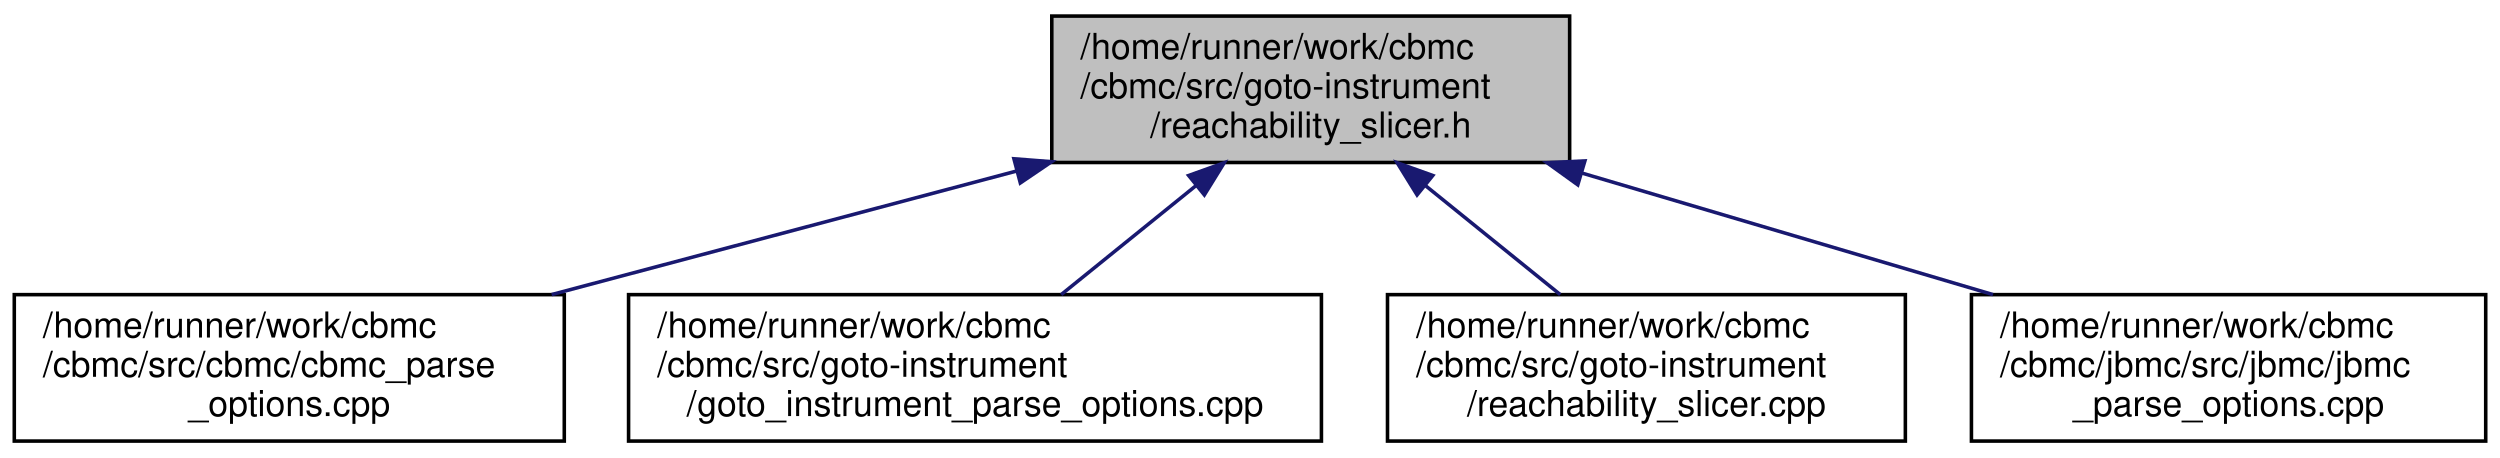
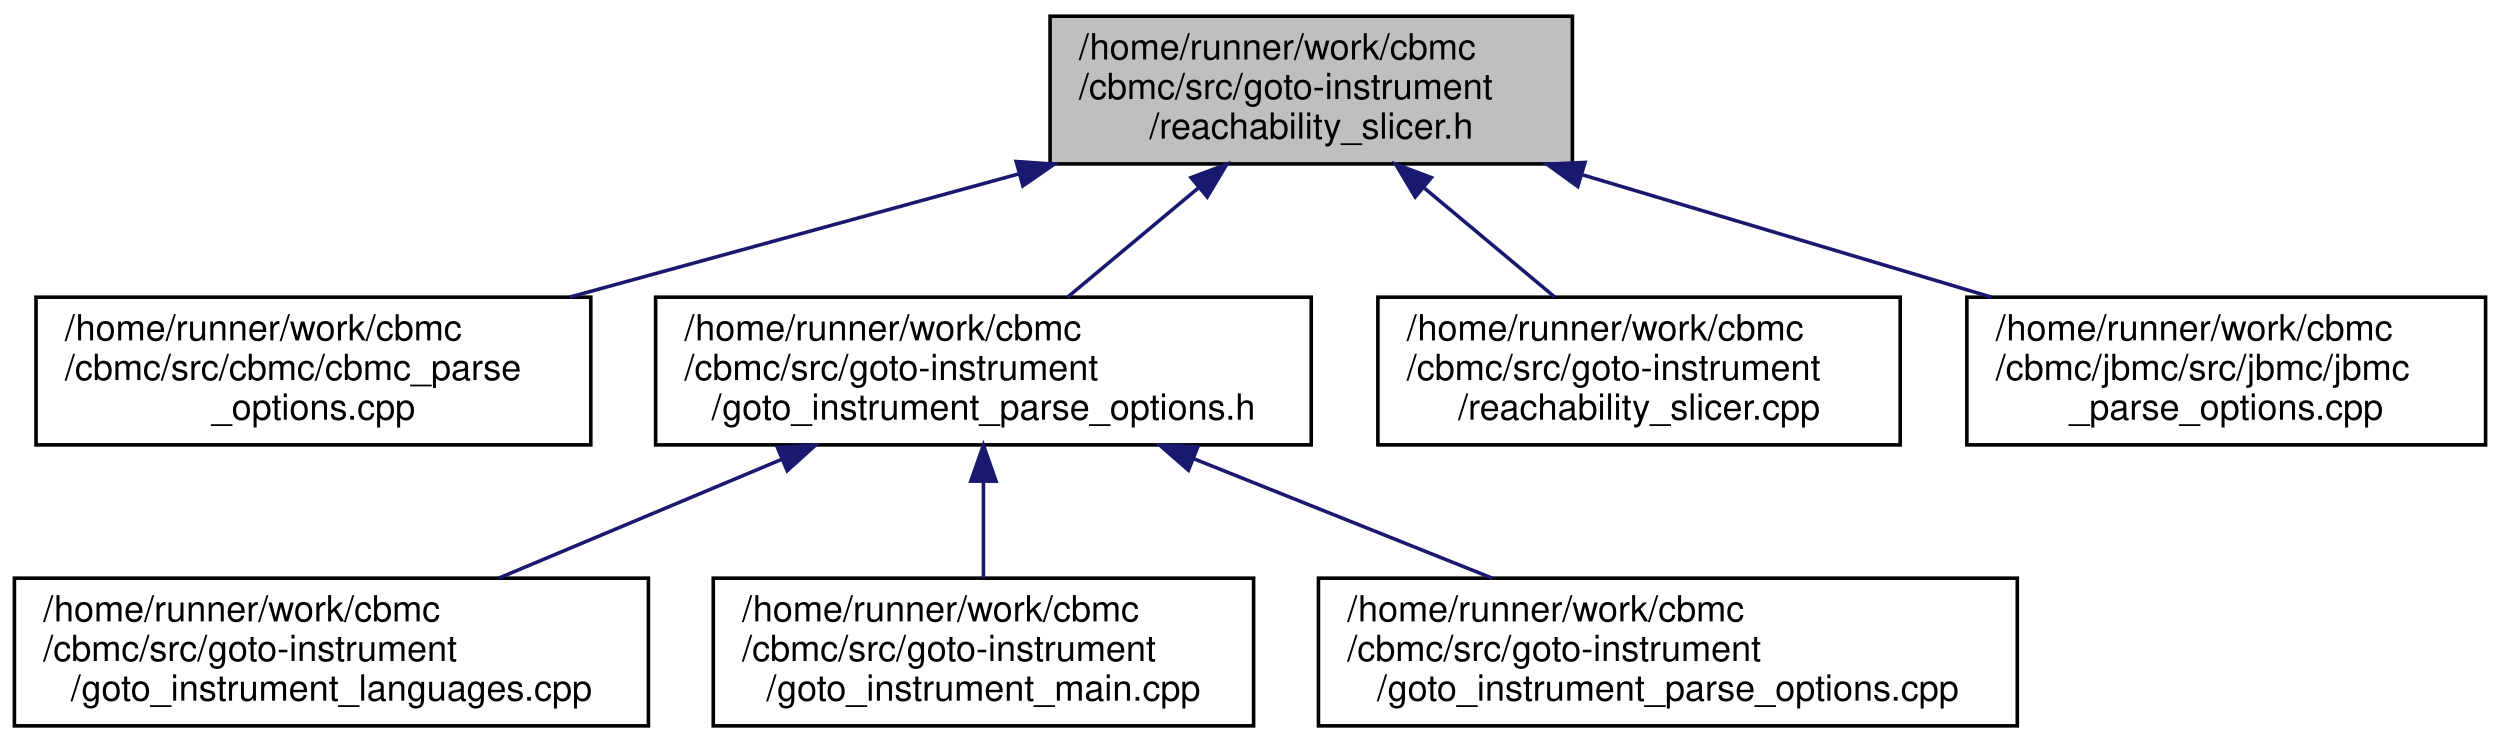
- <svg xmlns="http://www.w3.org/2000/svg" xmlns:xlink="http://www.w3.org/1999/xlink" width="700pt" height="128pt" viewBox="0.00 0.00 700.00 128.00">
-   <g id="graph0" class="graph" transform="scale(1 1) rotate(0) translate(4 124)">
+ <svg xmlns="http://www.w3.org/2000/svg" xmlns:xlink="http://www.w3.org/1999/xlink" width="694pt" height="206pt" viewBox="0.00 0.00 694.00 206.00">
+   <g id="graph0" class="graph" transform="scale(1 1) rotate(0) translate(4 202)">
    <g id="node1" class="node">
      <g id="a_node1">
        <a xlink:title="Slicing.">
-           <polygon fill="#bfbfbf" stroke="black" points="290.5,-78.5 290.5,-119.5 435.5,-119.5 435.5,-78.5 290.5,-78.5" />
-           <text text-anchor="start" x="298.5" y="-107.5" font-family="Helvetica,sans-Serif" font-size="10.00">/home/runner/work/cbmc</text>
-           <text text-anchor="start" x="298.5" y="-96.5" font-family="Helvetica,sans-Serif" font-size="10.00">/cbmc/src/goto-instrument</text>
-           <text text-anchor="middle" x="363" y="-85.5" font-family="Helvetica,sans-Serif" font-size="10.00">/reachability_slicer.h</text>
+           <polygon fill="#bfbfbf" stroke="black" points="287.5,-156.5 287.5,-197.5 432.5,-197.5 432.5,-156.5 287.5,-156.5" />
+           <text text-anchor="start" x="295.5" y="-185.5" font-family="Helvetica,sans-Serif" font-size="10.00">/home/runner/work/cbmc</text>
+           <text text-anchor="start" x="295.5" y="-174.5" font-family="Helvetica,sans-Serif" font-size="10.00">/cbmc/src/goto-instrument</text>
+           <text text-anchor="middle" x="360" y="-163.5" font-family="Helvetica,sans-Serif" font-size="10.00">/reachability_slicer.h</text>
        </a>
      </g>
    </g>
    <g id="node2" class="node">
      <g id="a_node2">
        <a xlink:href="cbmc__parse__options_8cpp.html" target="_top" xlink:title="CBMC Command Line Option Processing.">
-           <polygon fill="none" stroke="black" points="0,-0.5 0,-41.5 154,-41.5 154,-0.5 0,-0.5" />
-           <text text-anchor="start" x="8" y="-29.5" font-family="Helvetica,sans-Serif" font-size="10.00">/home/runner/work/cbmc</text>
-           <text text-anchor="start" x="8" y="-18.5" font-family="Helvetica,sans-Serif" font-size="10.00">/cbmc/src/cbmc/cbmc_parse</text>
-           <text text-anchor="middle" x="77" y="-7.5" font-family="Helvetica,sans-Serif" font-size="10.00">_options.cpp</text>
+           <polygon fill="none" stroke="black" points="6,-78.5 6,-119.5 160,-119.5 160,-78.5 6,-78.5" />
+           <text text-anchor="start" x="14" y="-107.5" font-family="Helvetica,sans-Serif" font-size="10.00">/home/runner/work/cbmc</text>
+           <text text-anchor="start" x="14" y="-96.5" font-family="Helvetica,sans-Serif" font-size="10.00">/cbmc/src/cbmc/cbmc_parse</text>
+           <text text-anchor="middle" x="83" y="-85.5" font-family="Helvetica,sans-Serif" font-size="10.00">_options.cpp</text>
        </a>
      </g>
    </g>
    <g id="edge1" class="edge">
-       <path fill="none" stroke="midnightblue" d="M280.74,-76.14C239.63,-65.22 190.28,-52.1 150.46,-41.52" />
-       <polygon fill="midnightblue" stroke="midnightblue" points="279.9,-79.54 290.46,-78.72 281.69,-72.77 279.9,-79.54" />
+       <path fill="none" stroke="midnightblue" d="M278.79,-153.72C239.26,-142.87 192.18,-129.96 154.09,-119.51" />
+       <polygon fill="midnightblue" stroke="midnightblue" points="278.1,-157.16 288.67,-156.43 279.95,-150.41 278.1,-157.16" />
    </g>
    <g id="node3" class="node">
      <g id="a_node3">
-         <a xlink:href="goto__instrument__parse__options_8cpp.html" target="_top" xlink:title="Main Module.">
-           <polygon fill="none" stroke="black" points="172,-0.5 172,-41.5 366,-41.5 366,-0.5 172,-0.5" />
-           <text text-anchor="start" x="180" y="-29.5" font-family="Helvetica,sans-Serif" font-size="10.00">/home/runner/work/cbmc</text>
-           <text text-anchor="start" x="180" y="-18.5" font-family="Helvetica,sans-Serif" font-size="10.00">/cbmc/src/goto-instrument</text>
-           <text text-anchor="middle" x="269" y="-7.5" font-family="Helvetica,sans-Serif" font-size="10.00">/goto_instrument_parse_options.cpp</text>
+         <a xlink:href="goto__instrument__parse__options_8h.html" target="_top" xlink:title="Command Line Parsing.">
+           <polygon fill="none" stroke="black" points="178,-78.5 178,-119.5 360,-119.5 360,-78.5 178,-78.5" />
+           <text text-anchor="start" x="186" y="-107.5" font-family="Helvetica,sans-Serif" font-size="10.00">/home/runner/work/cbmc</text>
+           <text text-anchor="start" x="186" y="-96.5" font-family="Helvetica,sans-Serif" font-size="10.00">/cbmc/src/goto-instrument</text>
+           <text text-anchor="middle" x="269" y="-85.5" font-family="Helvetica,sans-Serif" font-size="10.00">/goto_instrument_parse_options.h</text>
        </a>
      </g>
    </g>
    <g id="edge2" class="edge">
-       <path fill="none" stroke="midnightblue" d="M330.92,-72.06C318.54,-62.06 304.63,-50.8 293.13,-41.51" />
-       <polygon fill="midnightblue" stroke="midnightblue" points="328.82,-74.86 338.79,-78.43 333.22,-69.42 328.82,-74.86" />
+       <path fill="none" stroke="midnightblue" d="M328.6,-149.78C316.71,-139.84 303.38,-128.72 292.36,-119.51" />
+       <polygon fill="midnightblue" stroke="midnightblue" points="326.65,-152.7 336.57,-156.43 331.13,-147.33 326.65,-152.7" />
+     </g>
+     <g id="node7" class="node">
+       <g id="a_node7">
+         <a xlink:href="reachability__slicer_8cpp.html" target="_top" xlink:title="Reachability Slicer Consider the control flow graph of the goto program and a criterion,...">
+           <polygon fill="none" stroke="black" points="378.5,-78.5 378.5,-119.5 523.5,-119.5 523.5,-78.5 378.5,-78.5" />
+           <text text-anchor="start" x="386.5" y="-107.5" font-family="Helvetica,sans-Serif" font-size="10.00">/home/runner/work/cbmc</text>
+           <text text-anchor="start" x="386.5" y="-96.5" font-family="Helvetica,sans-Serif" font-size="10.00">/cbmc/src/goto-instrument</text>
+           <text text-anchor="middle" x="451" y="-85.5" font-family="Helvetica,sans-Serif" font-size="10.00">/reachability_slicer.cpp</text>
+         </a>
+       </g>
+     </g>
+     <g id="edge6" class="edge">
+       <path fill="none" stroke="midnightblue" d="M391.4,-149.78C403.29,-139.84 416.62,-128.72 427.64,-119.51" />
+       <polygon fill="midnightblue" stroke="midnightblue" points="388.87,-147.33 383.43,-156.43 393.35,-152.7 388.87,-147.33" />
+     </g>
+     <g id="node8" class="node">
+       <g id="a_node8">
+         <a xlink:href="jbmc__parse__options_8cpp.html" target="_top" xlink:title="JBMC Command Line Option Processing.">
+           <polygon fill="none" stroke="black" points="542,-78.5 542,-119.5 686,-119.5 686,-78.5 542,-78.5" />
+           <text text-anchor="start" x="550" y="-107.5" font-family="Helvetica,sans-Serif" font-size="10.00">/home/runner/work/cbmc</text>
+           <text text-anchor="start" x="550" y="-96.5" font-family="Helvetica,sans-Serif" font-size="10.00">/cbmc/jbmc/src/jbmc/jbmc</text>
+           <text text-anchor="middle" x="614" y="-85.5" font-family="Helvetica,sans-Serif" font-size="10.00">_parse_options.cpp</text>
+         </a>
+       </g>
+     </g>
+     <g id="edge7" class="edge">
+       <path fill="none" stroke="midnightblue" d="M435.39,-153.44C471.44,-142.66 514.18,-129.87 548.81,-119.51" />
+       <polygon fill="midnightblue" stroke="midnightblue" points="433.99,-150.21 425.41,-156.43 435.99,-156.91 433.99,-150.21" />
    </g>
    <g id="node4" class="node">
      <g id="a_node4">
-         <a xlink:href="reachability__slicer_8cpp.html" target="_top" xlink:title="Reachability Slicer Consider the control flow graph of the goto program and a criterion,...">
-           <polygon fill="none" stroke="black" points="384.5,-0.5 384.5,-41.5 529.5,-41.5 529.5,-0.5 384.5,-0.5" />
-           <text text-anchor="start" x="392.5" y="-29.5" font-family="Helvetica,sans-Serif" font-size="10.00">/home/runner/work/cbmc</text>
-           <text text-anchor="start" x="392.5" y="-18.5" font-family="Helvetica,sans-Serif" font-size="10.00">/cbmc/src/goto-instrument</text>
-           <text text-anchor="middle" x="457" y="-7.5" font-family="Helvetica,sans-Serif" font-size="10.00">/reachability_slicer.cpp</text>
+         <a xlink:href="goto__instrument__languages_8cpp.html" target="_top" xlink:title="Language Registration.">
+           <polygon fill="none" stroke="black" points="0,-0.5 0,-41.5 176,-41.5 176,-0.5 0,-0.5" />
+           <text text-anchor="start" x="8" y="-29.5" font-family="Helvetica,sans-Serif" font-size="10.00">/home/runner/work/cbmc</text>
+           <text text-anchor="start" x="8" y="-18.5" font-family="Helvetica,sans-Serif" font-size="10.00">/cbmc/src/goto-instrument</text>
+           <text text-anchor="middle" x="88" y="-7.5" font-family="Helvetica,sans-Serif" font-size="10.00">/goto_instrument_languages.cpp</text>
        </a>
      </g>
    </g>
    <g id="edge3" class="edge">
-       <path fill="none" stroke="midnightblue" d="M395.08,-72.06C407.46,-62.06 421.37,-50.8 432.87,-41.51" />
-       <polygon fill="midnightblue" stroke="midnightblue" points="392.78,-69.42 387.21,-78.43 397.18,-74.86 392.78,-69.42" />
+       <path fill="none" stroke="midnightblue" d="M212.96,-74.47C187.77,-63.89 158.39,-51.56 134.45,-41.51" />
+       <polygon fill="midnightblue" stroke="midnightblue" points="211.81,-77.78 222.39,-78.43 214.52,-71.33 211.81,-77.78" />
    </g>
    <g id="node5" class="node">
      <g id="a_node5">
-         <a xlink:href="jbmc__parse__options_8cpp.html" target="_top" xlink:title="JBMC Command Line Option Processing.">
-           <polygon fill="none" stroke="black" points="548,-0.5 548,-41.5 692,-41.5 692,-0.5 548,-0.5" />
-           <text text-anchor="start" x="556" y="-29.5" font-family="Helvetica,sans-Serif" font-size="10.00">/home/runner/work/cbmc</text>
-           <text text-anchor="start" x="556" y="-18.5" font-family="Helvetica,sans-Serif" font-size="10.00">/cbmc/jbmc/src/jbmc/jbmc</text>
-           <text text-anchor="middle" x="620" y="-7.5" font-family="Helvetica,sans-Serif" font-size="10.00">_parse_options.cpp</text>
+         <a xlink:href="goto__instrument__main_8cpp.html" target="_top" xlink:title="Main Module.">
+           <polygon fill="none" stroke="black" points="194,-0.5 194,-41.5 344,-41.5 344,-0.5 194,-0.5" />
+           <text text-anchor="start" x="202" y="-29.5" font-family="Helvetica,sans-Serif" font-size="10.00">/home/runner/work/cbmc</text>
+           <text text-anchor="start" x="202" y="-18.5" font-family="Helvetica,sans-Serif" font-size="10.00">/cbmc/src/goto-instrument</text>
+           <text text-anchor="middle" x="269" y="-7.5" font-family="Helvetica,sans-Serif" font-size="10.00">/goto_instrument_main.cpp</text>
        </a>
      </g>
    </g>
    <g id="edge4" class="edge">
-       <path fill="none" stroke="midnightblue" d="M438.81,-75.58C475.39,-64.76 518.85,-51.91 554.04,-41.51" />
-       <polygon fill="midnightblue" stroke="midnightblue" points="437.78,-72.24 429.18,-78.43 439.77,-78.95 437.78,-72.24" />
+       <path fill="none" stroke="midnightblue" d="M269,-68.3C269,-59.3 269,-49.65 269,-41.51" />
+       <polygon fill="midnightblue" stroke="midnightblue" points="265.5,-68.43 269,-78.43 272.5,-68.43 265.5,-68.43" />
+     </g>
+     <g id="node6" class="node">
+       <g id="a_node6">
+         <a xlink:href="goto__instrument__parse__options_8cpp.html" target="_top" xlink:title="Main Module.">
+           <polygon fill="none" stroke="black" points="362,-0.5 362,-41.5 556,-41.5 556,-0.5 362,-0.5" />
+           <text text-anchor="start" x="370" y="-29.5" font-family="Helvetica,sans-Serif" font-size="10.00">/home/runner/work/cbmc</text>
+           <text text-anchor="start" x="370" y="-18.5" font-family="Helvetica,sans-Serif" font-size="10.00">/cbmc/src/goto-instrument</text>
+           <text text-anchor="middle" x="459" y="-7.5" font-family="Helvetica,sans-Serif" font-size="10.00">/goto_instrument_parse_options.cpp</text>
+         </a>
+       </g>
+     </g>
+     <g id="edge5" class="edge">
+       <path fill="none" stroke="midnightblue" d="M327.48,-74.61C354,-64 385,-51.6 410.24,-41.51" />
+       <polygon fill="midnightblue" stroke="midnightblue" points="325.91,-71.46 317.93,-78.43 328.51,-77.96 325.91,-71.46" />
    </g>
  </g>
</svg>
